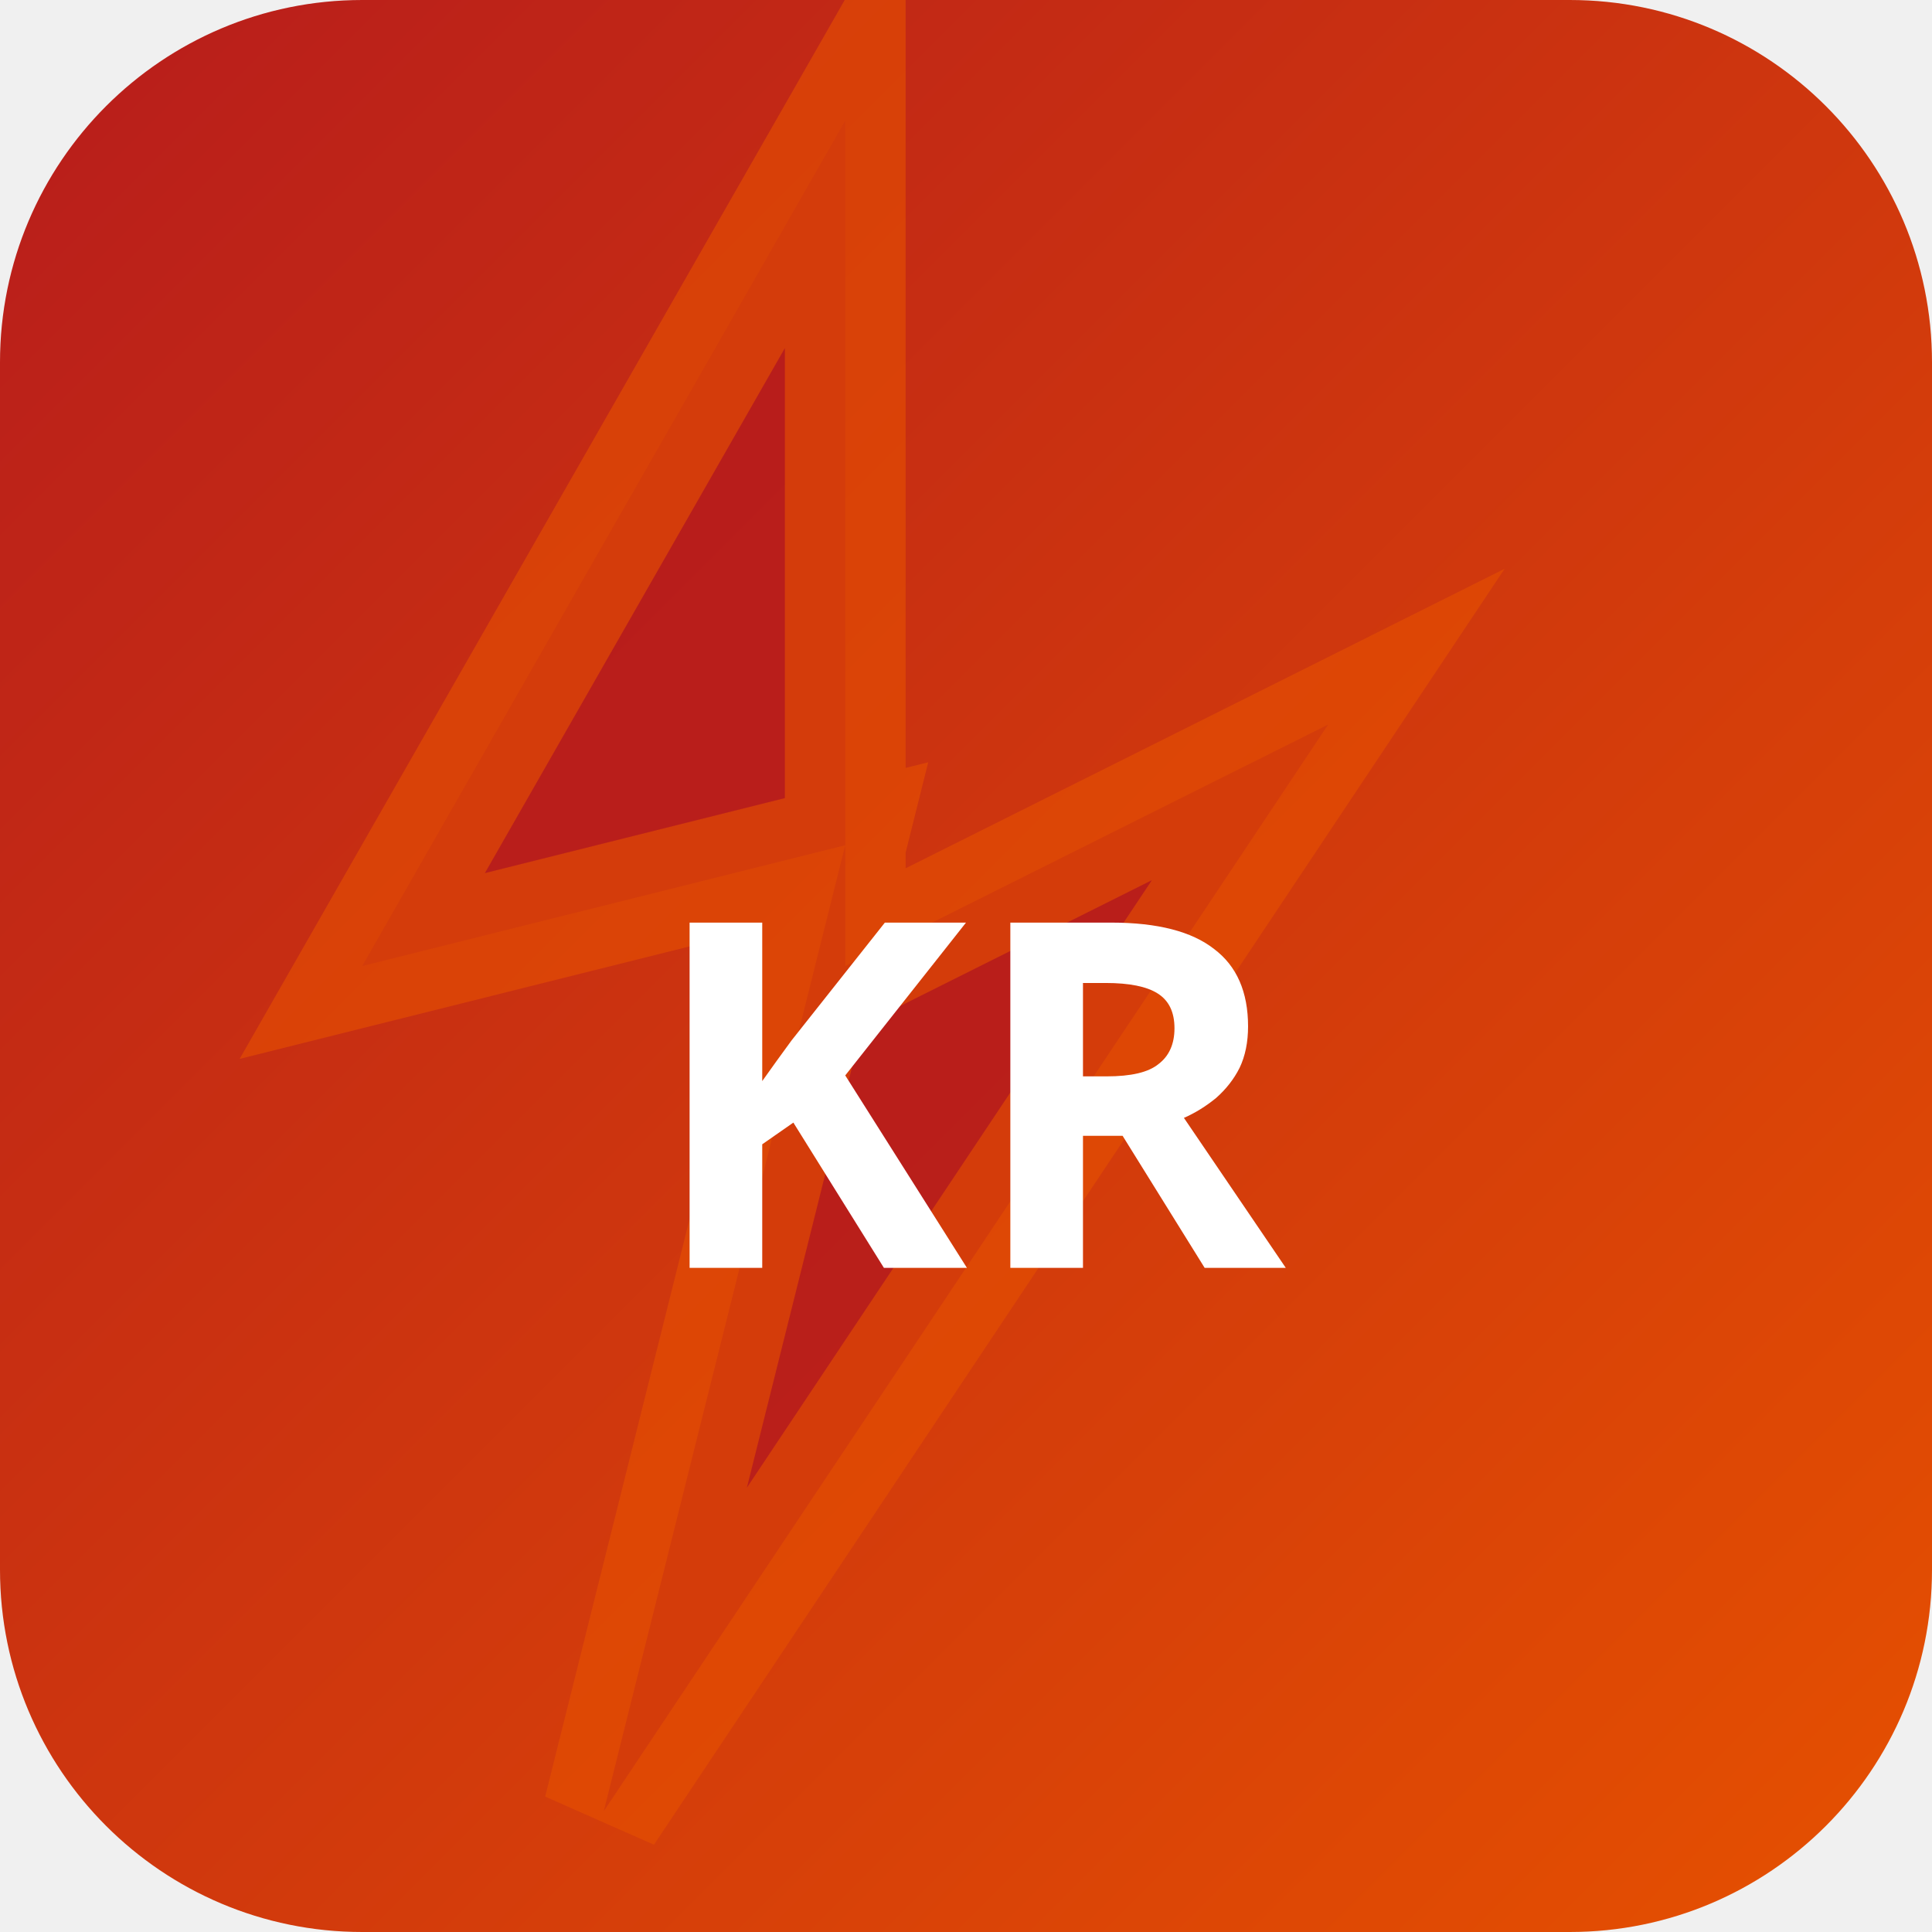
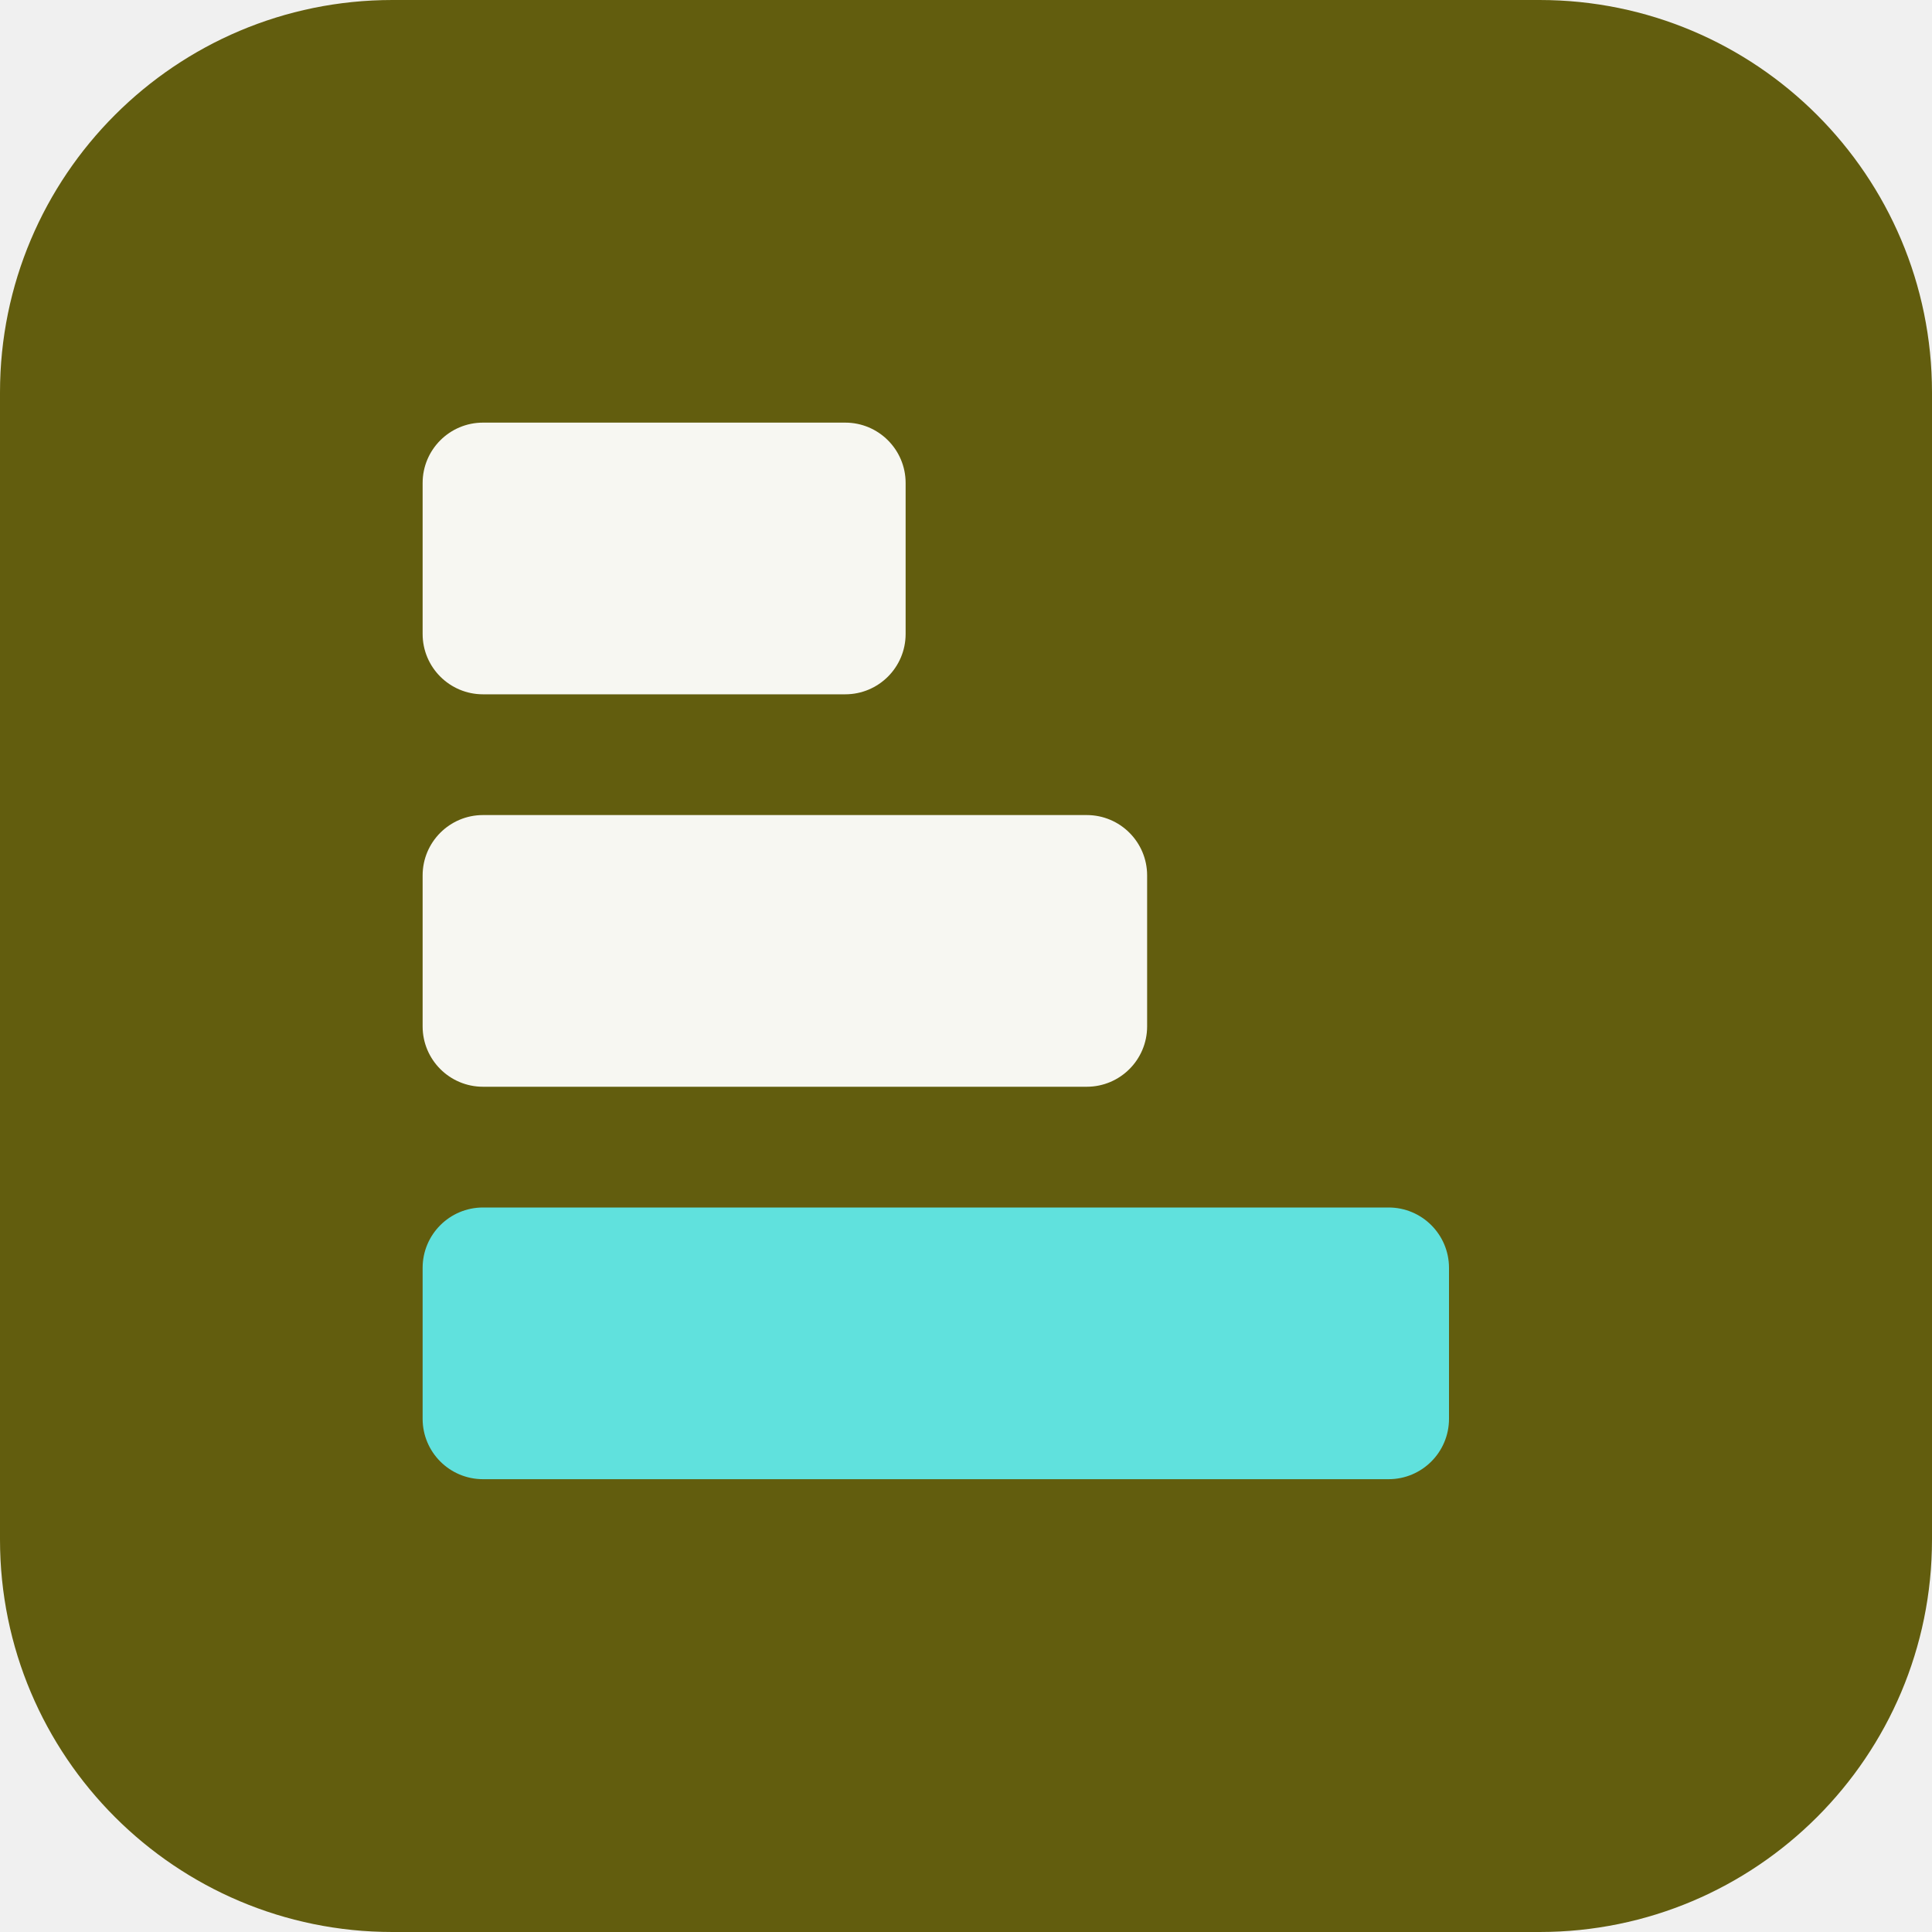
- <svg xmlns="http://www.w3.org/2000/svg" width="32" height="32" viewBox="0 0 32 32">
-   <defs>
-     <linearGradient id="bgkr-p" x1="0" y1="0" x2="1" y2="1">
-       <stop offset="0%" stop-color="#b71c1c" />
-       <stop offset="100%" stop-color="#e65100" />
-     </linearGradient>
-   </defs>
-   <rect width="32" height="32" rx="6" fill="url(#bgkr-p)" />
-   <polygon points="14,2 6,16 14,14 10,30 22,12 14,16" fill="rgba(183,28,28,0.9)" stroke="rgba(230,81,0,0.6)" stroke-width="2" />
-   <text x="16" y="21" text-anchor="middle" fill="#fff" font-size="8" font-weight="700" font-family="system-ui">KR</text>
+ <svg xmlns="http://www.w3.org/2000/svg" width="64" height="64" viewBox="0 0 64 64" role="img">
+   <rect width="64" height="64" rx="13" fill="hsl(56 75% 22%)" />
+   <g transform="rotate(90 32 32)">
+     <rect x="14" y="34" width="9" height="16" rx="2" fill="hsl(56 24% 96%)" />
+     <rect x="27" y="26" width="9" height="24" rx="2" fill="hsl(56 24% 96%)" />
+     <rect x="40" y="16" width="9" height="34" rx="2" fill="hsl(178 68% 63%)" />
+   </g>
</svg>
